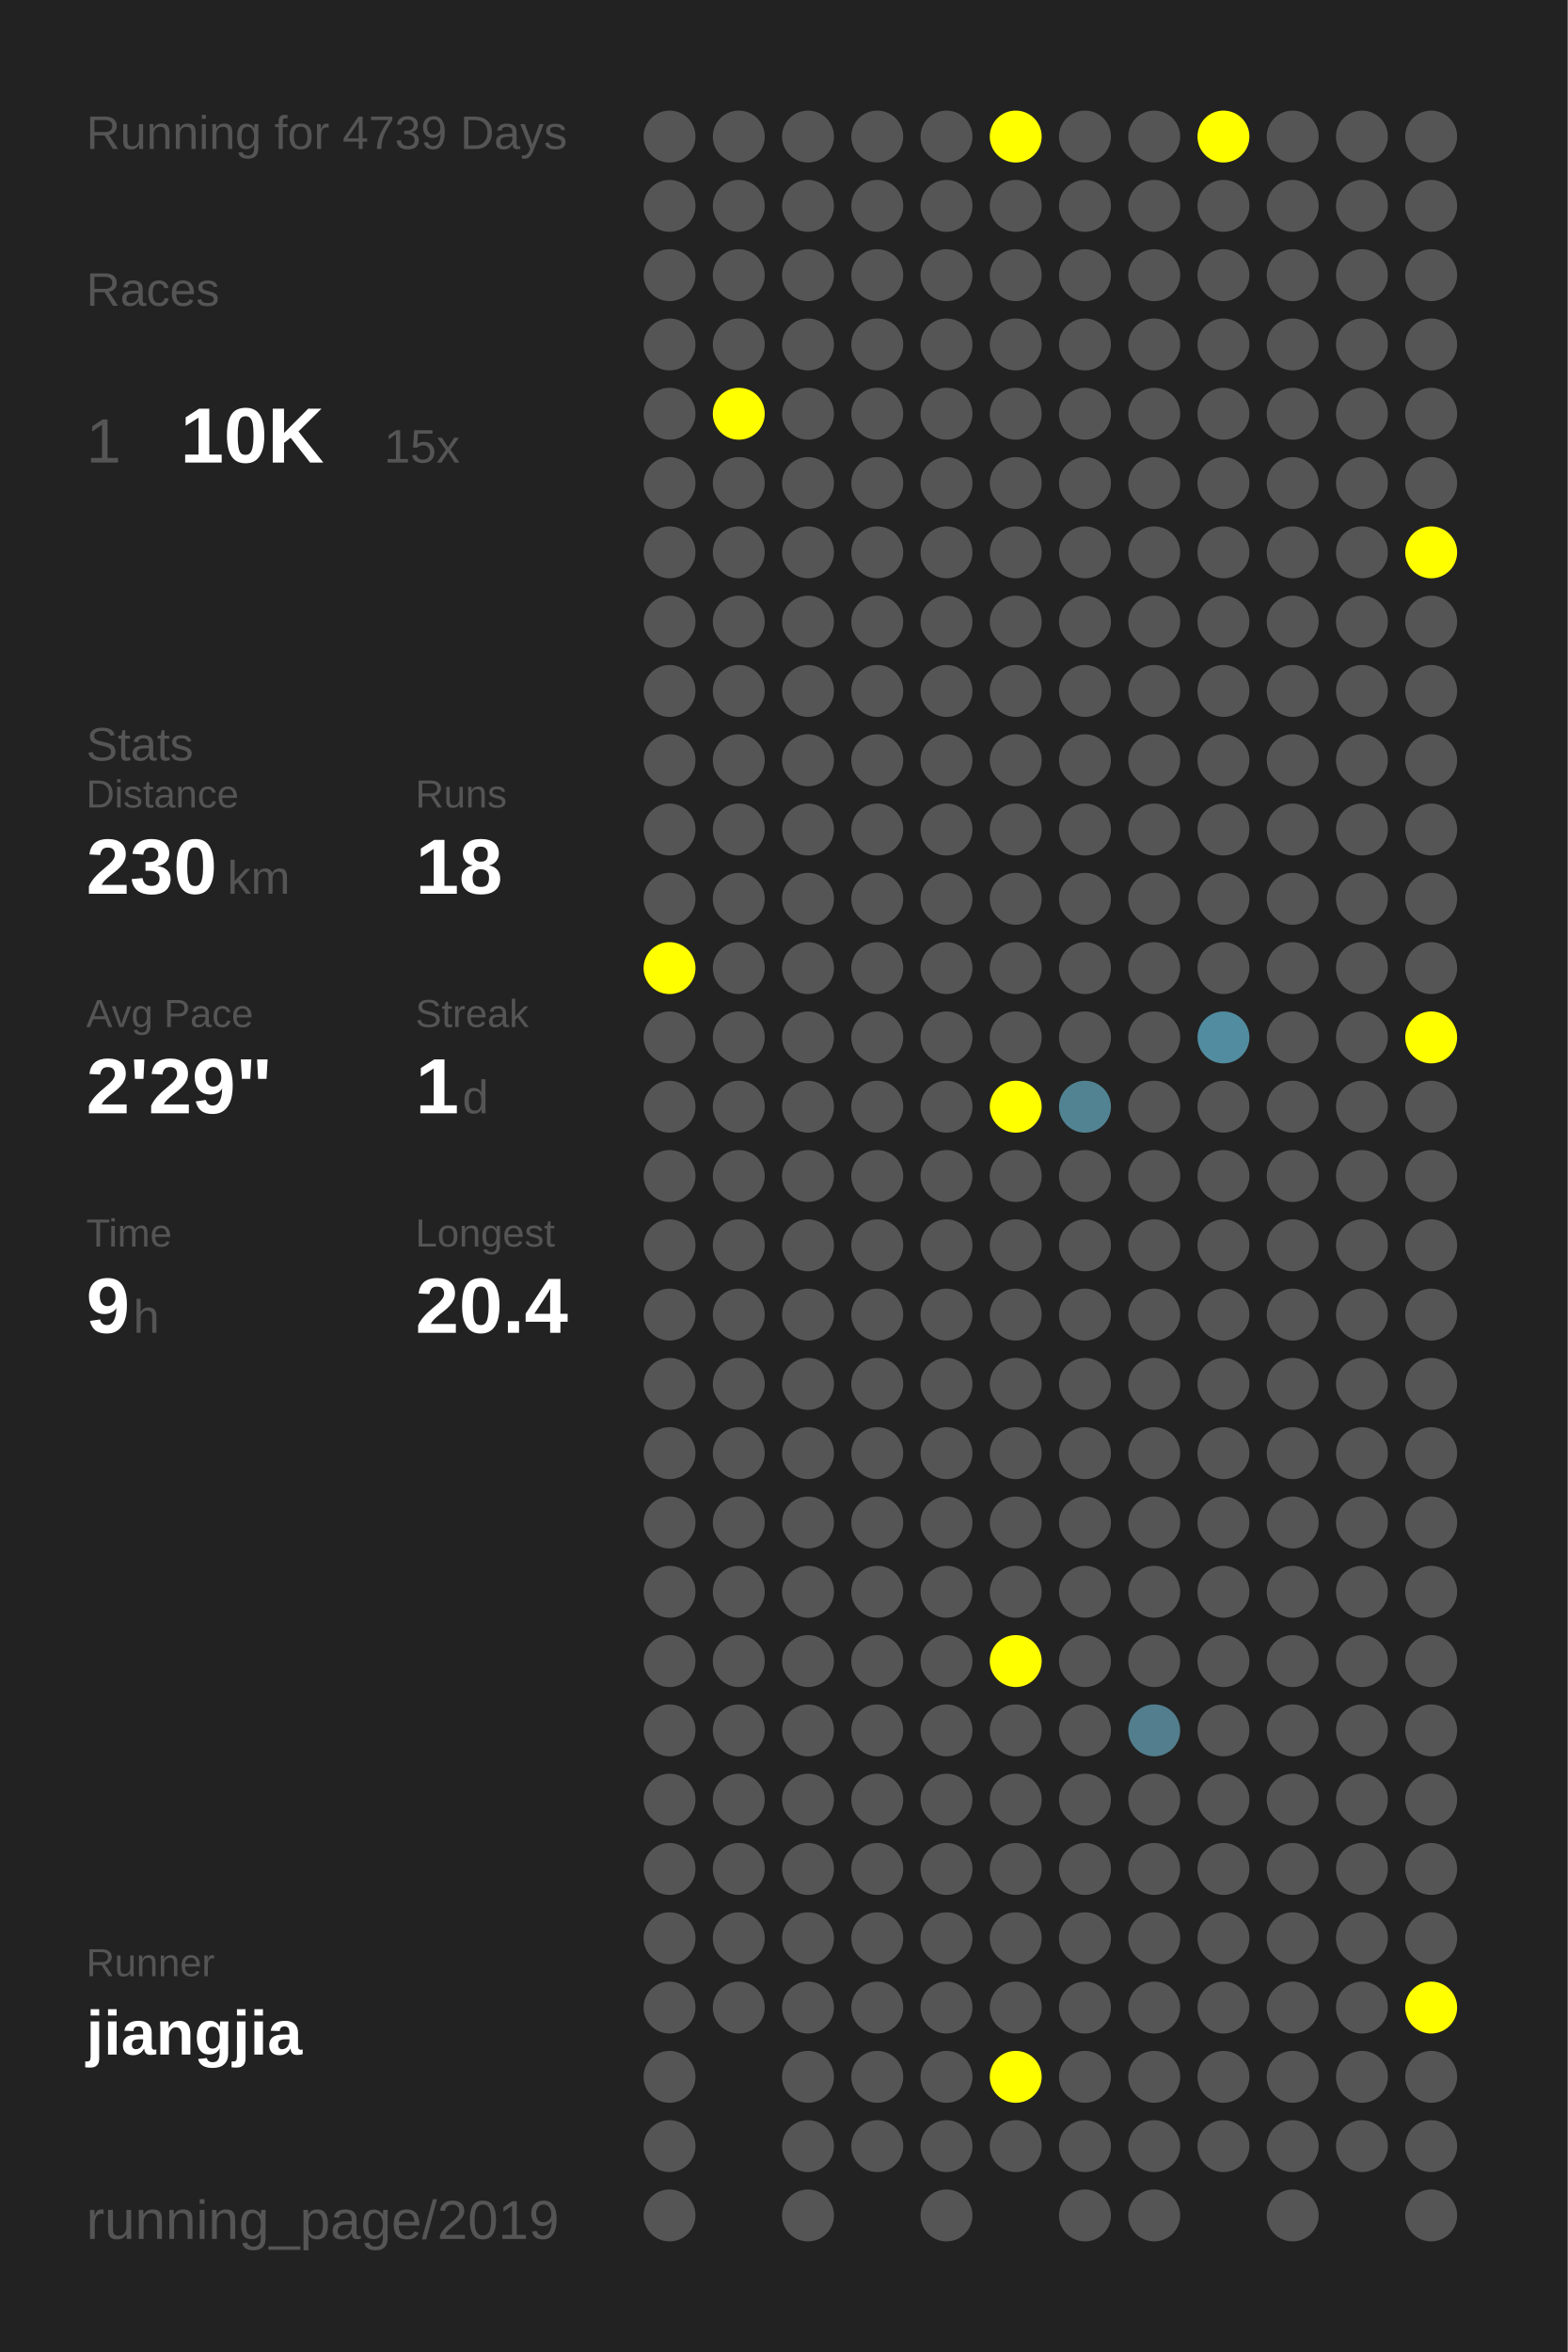
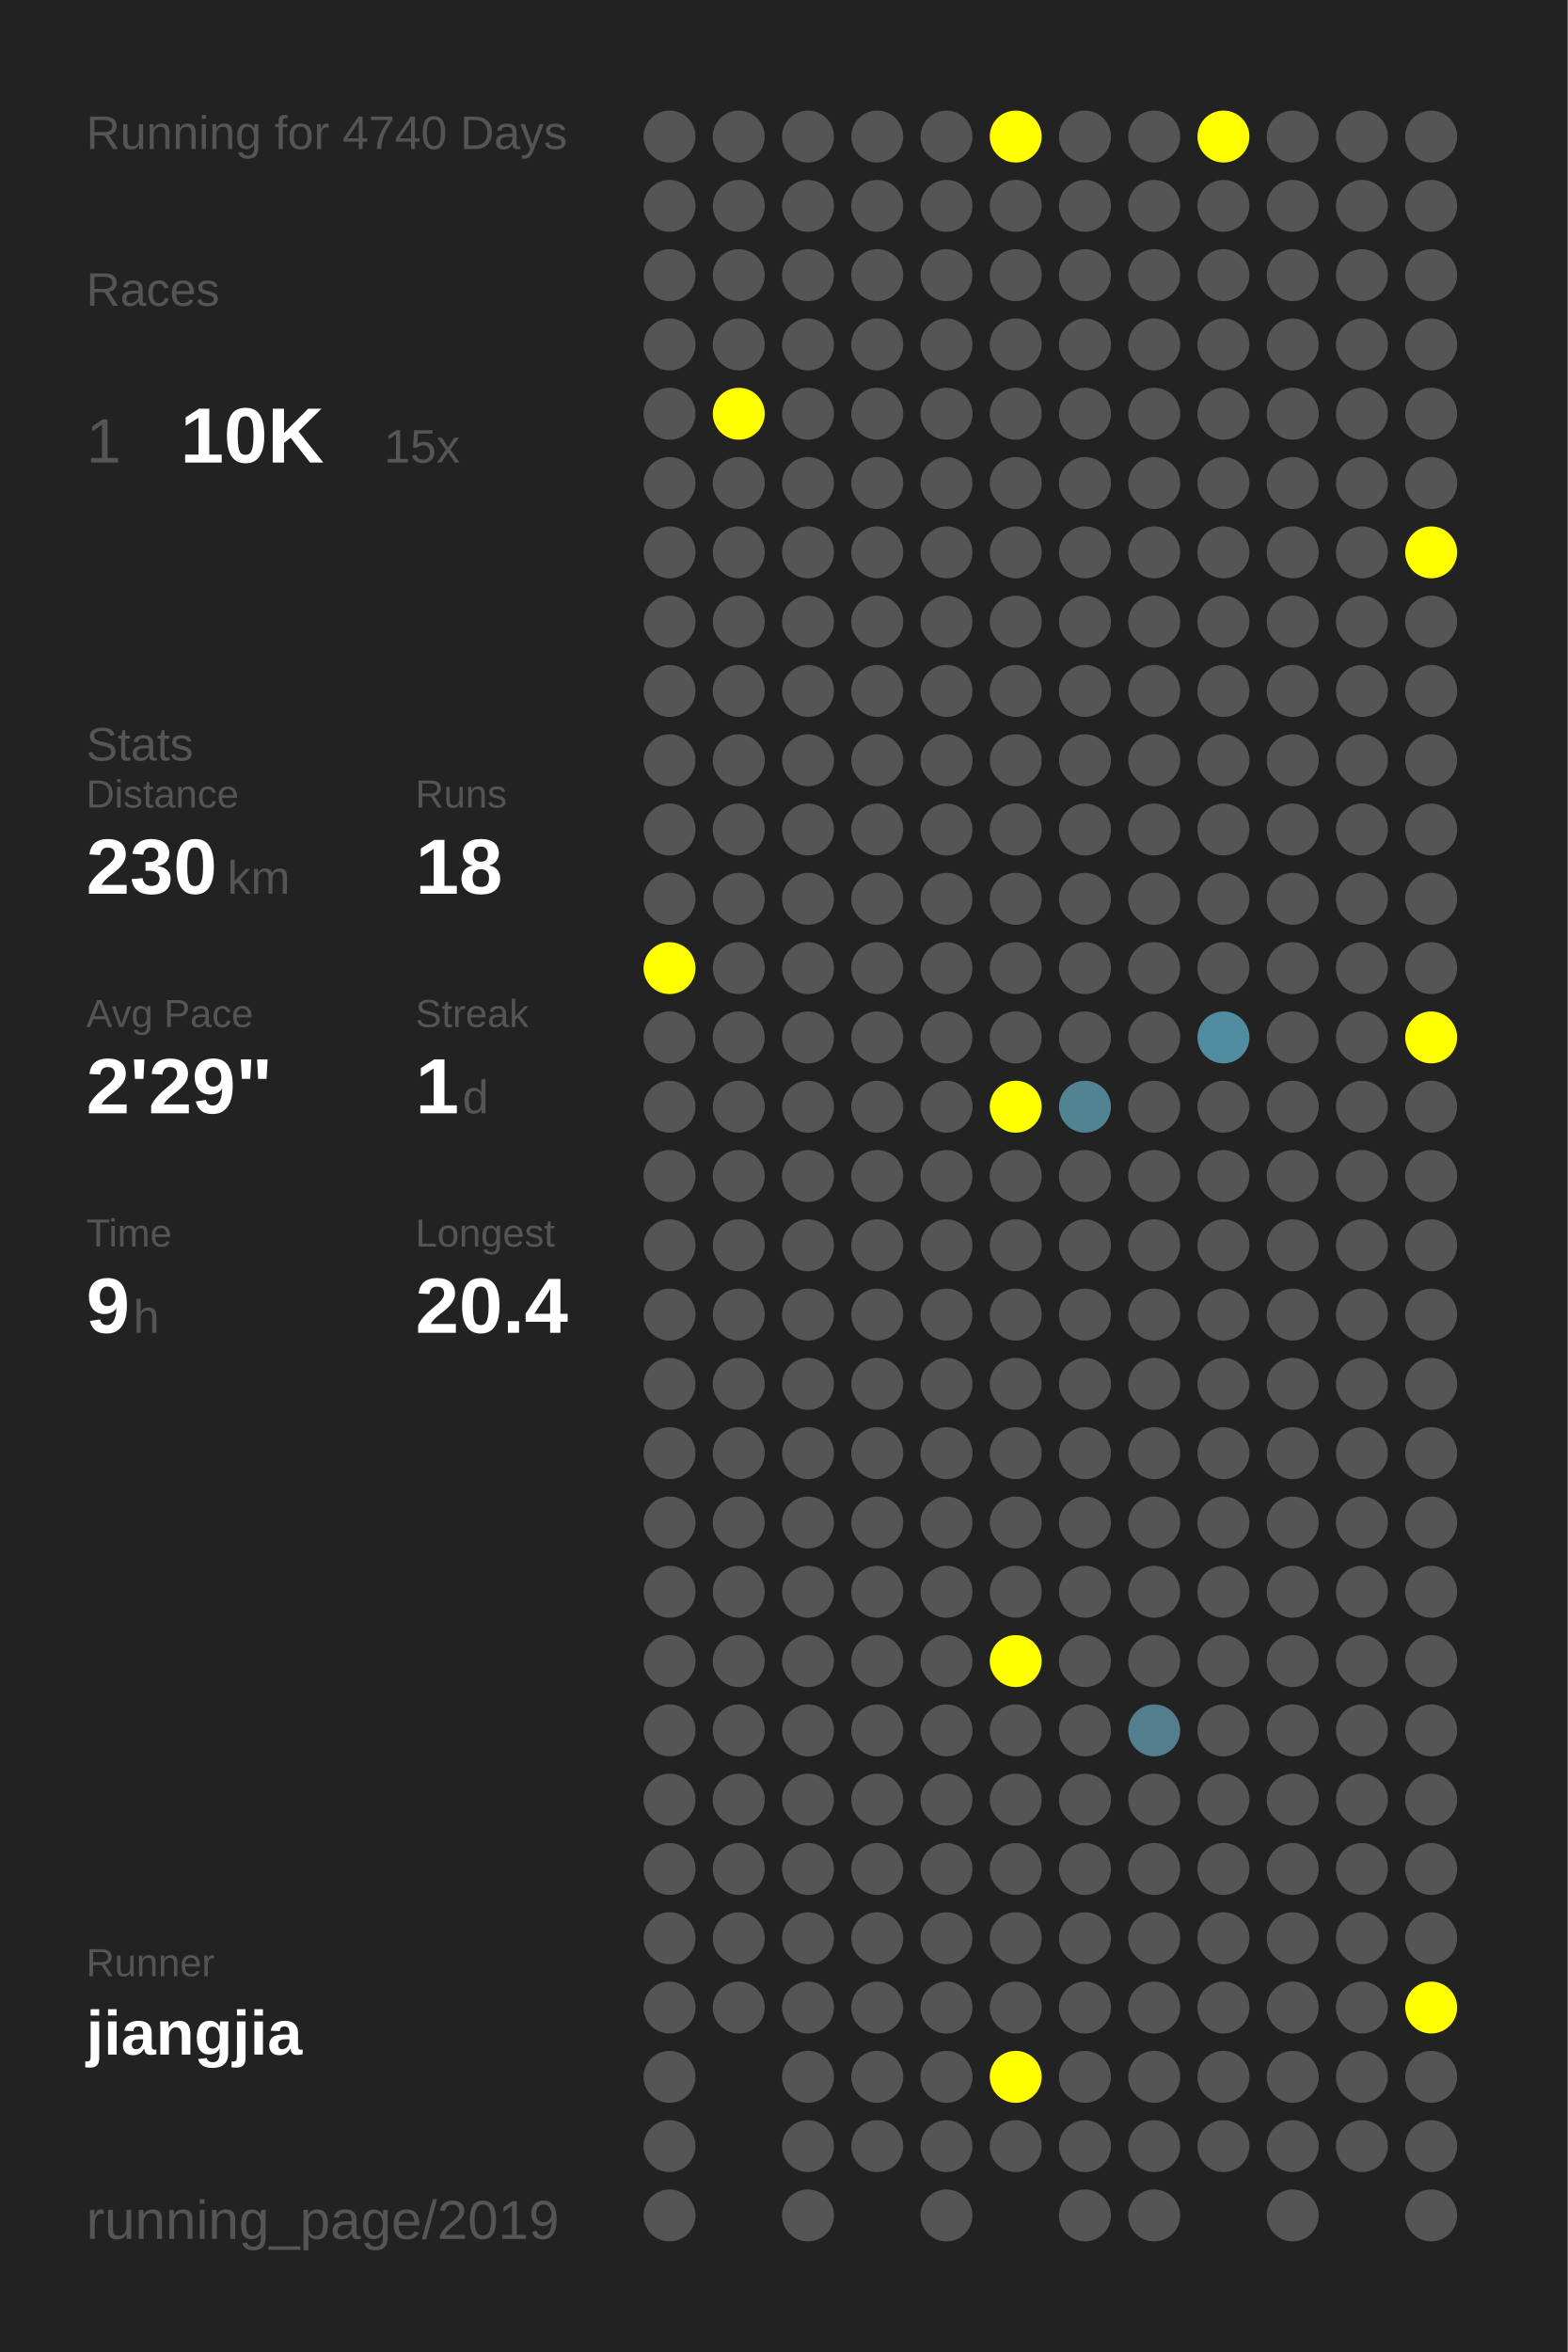
<svg xmlns="http://www.w3.org/2000/svg" baseProfile="full" height="300mm" version="1.1" viewBox="0,0,200,300" width="200mm">
  <defs />
  <rect fill="#222222" height="300" width="200" x="0" y="0" />
-   <text fill="#555555" style="font-size:6px; font-family:Arial;" x="11" y="19">Running for 4739 Days</text>
+   <text fill="#555555" style="font-size:6px; font-family:Arial;" x="11" y="19">Running for 4740 Days</text>
  <text fill="#555555" style="font-size:6px; font-family:Arial;" x="11" y="39">Races</text>
  <text fill="#555555" style="font-size:8px; font-family:Arial;" x="11" y="59">1</text>
  <text fill="#FFFFFF" style="font-size:10px; font-family:Arial; font-weight:bold;" x="23" y="59">10K</text>
  <text fill="#555555" style="font-size:6px; font-family:Arial;" x="49" y="59">15x</text>
  <text fill="#555555" style="font-size:6px; font-family:Arial;" x="11" y="97">Stats</text>
  <text fill="#555555" style="font-size:5px; font-family:Arial;" x="11" y="103">Distance</text>
  <text fill="#FFFFFF" style="font-size:10px; font-family:Arial; font-weight:bold;" x="11" y="114">230</text>
  <text fill="#555555" style="font-size:6px; font-family:Arial;" x="29" y="114">km</text>
  <text fill="#555555" style="font-size:5px; font-family:Arial;" x="53" y="103">Runs</text>
  <text fill="#FFFFFF" style="font-size:10px; font-family:Arial; font-weight:bold;" x="53" y="114">18</text>
  <text fill="#555555" style="font-size:5px; font-family:Arial;" x="11" y="131">Avg Pace</text>
  <text fill="#FFFFFF" style="font-size:10px; font-family:Arial; font-weight:bold;" x="11" y="142">2'29"</text>
  <text fill="#555555" style="font-size:5px; font-family:Arial;" x="53" y="131">Streak</text>
  <text fill="#FFFFFF" style="font-size:10px; font-family:Arial; font-weight:bold;" x="53" y="142">1</text>
  <text fill="#555555" style="font-size:6px; font-family:Arial;" x="59" y="142">d</text>
  <text fill="#555555" style="font-size:5px; font-family:Arial;" x="11" y="159">Time</text>
  <text fill="#FFFFFF" style="font-size:10px; font-family:Arial; font-weight:bold;" x="11" y="170">9</text>
  <text fill="#555555" style="font-size:6px; font-family:Arial;" x="17" y="170">h</text>
  <text fill="#555555" style="font-size:5px; font-family:Arial;" x="53" y="159">Longest</text>
  <text fill="#FFFFFF" style="font-size:10px; font-family:Arial; font-weight:bold;" x="53" y="170">20.4</text>
  <text fill="#555555" style="font-size:5px; font-family:Arial;" x="11" y="252.065">Runner</text>
  <text fill="#FFFFFF" style="font-size:8px; font-family:Arial; font-weight:bold;" x="11" y="262.065">jiangjia</text>
  <text fill="#555555" style="font-size:7px; font-family:Arial;" x="11" y="285.581">running_page/2019</text>
  <circle cx="85.417" cy="17.419" fill="#555555" r="3.312" />
  <circle cx="85.417" cy="26.258" fill="#555555" r="3.312" />
  <circle cx="85.417" cy="35.097" fill="#555555" r="3.312" />
  <circle cx="85.417" cy="43.935" fill="#555555" r="3.312" />
  <circle cx="85.417" cy="52.774" fill="#555555" r="3.312" />
  <circle cx="85.417" cy="61.613" fill="#555555" r="3.312" />
  <circle cx="85.417" cy="70.452" fill="#555555" r="3.312" />
  <circle cx="85.417" cy="79.29" fill="#555555" r="3.312" />
  <circle cx="85.417" cy="88.129" fill="#555555" r="3.312" />
  <circle cx="85.417" cy="96.968" fill="#555555" r="3.312" />
  <circle cx="85.417" cy="105.806" fill="#555555" r="3.312" />
  <circle cx="85.417" cy="114.645" fill="#555555" r="3.312" />
  <circle cx="85.417" cy="123.484" fill="#FFFF00" r="3.312" />
  <circle cx="85.417" cy="132.323" fill="#555555" r="3.312" />
  <circle cx="85.417" cy="141.161" fill="#555555" r="3.312" />
  <circle cx="85.417" cy="150" fill="#555555" r="3.312" />
  <circle cx="85.417" cy="158.839" fill="#555555" r="3.312" />
  <circle cx="85.417" cy="167.677" fill="#555555" r="3.312" />
  <circle cx="85.417" cy="176.516" fill="#555555" r="3.312" />
  <circle cx="85.417" cy="185.355" fill="#555555" r="3.312" />
  <circle cx="85.417" cy="194.194" fill="#555555" r="3.312" />
  <circle cx="85.417" cy="203.032" fill="#555555" r="3.312" />
  <circle cx="85.417" cy="211.871" fill="#555555" r="3.312" />
  <circle cx="85.417" cy="220.71" fill="#555555" r="3.312" />
  <circle cx="85.417" cy="229.548" fill="#555555" r="3.312" />
  <circle cx="85.417" cy="238.387" fill="#555555" r="3.312" />
  <circle cx="85.417" cy="247.226" fill="#555555" r="3.312" />
  <circle cx="85.417" cy="256.065" fill="#555555" r="3.312" />
  <circle cx="85.417" cy="264.903" fill="#555555" r="3.312" />
  <circle cx="85.417" cy="273.742" fill="#555555" r="3.312" />
  <circle cx="85.417" cy="282.581" fill="#555555" r="3.312" />
  <circle cx="94.25" cy="17.419" fill="#555555" r="3.312" />
  <circle cx="94.25" cy="26.258" fill="#555555" r="3.312" />
  <circle cx="94.25" cy="35.097" fill="#555555" r="3.312" />
  <circle cx="94.25" cy="43.935" fill="#555555" r="3.312" />
  <circle cx="94.25" cy="52.774" fill="#FFFF00" r="3.312" />
  <circle cx="94.25" cy="61.613" fill="#555555" r="3.312" />
  <circle cx="94.25" cy="70.452" fill="#555555" r="3.312" />
  <circle cx="94.25" cy="79.29" fill="#555555" r="3.312" />
  <circle cx="94.25" cy="88.129" fill="#555555" r="3.312" />
  <circle cx="94.25" cy="96.968" fill="#555555" r="3.312" />
  <circle cx="94.25" cy="105.806" fill="#555555" r="3.312" />
  <circle cx="94.25" cy="114.645" fill="#555555" r="3.312" />
  <circle cx="94.25" cy="123.484" fill="#555555" r="3.312" />
  <circle cx="94.25" cy="132.323" fill="#555555" r="3.312" />
  <circle cx="94.25" cy="141.161" fill="#555555" r="3.312" />
  <circle cx="94.25" cy="150" fill="#555555" r="3.312" />
  <circle cx="94.25" cy="158.839" fill="#555555" r="3.312" />
  <circle cx="94.25" cy="167.677" fill="#555555" r="3.312" />
  <circle cx="94.25" cy="176.516" fill="#555555" r="3.312" />
  <circle cx="94.25" cy="185.355" fill="#555555" r="3.312" />
  <circle cx="94.25" cy="194.194" fill="#555555" r="3.312" />
  <circle cx="94.25" cy="203.032" fill="#555555" r="3.312" />
  <circle cx="94.25" cy="211.871" fill="#555555" r="3.312" />
  <circle cx="94.25" cy="220.71" fill="#555555" r="3.312" />
  <circle cx="94.25" cy="229.548" fill="#555555" r="3.312" />
  <circle cx="94.25" cy="238.387" fill="#555555" r="3.312" />
  <circle cx="94.25" cy="247.226" fill="#555555" r="3.312" />
  <circle cx="94.25" cy="256.065" fill="#555555" r="3.312" />
  <circle cx="103.083" cy="17.419" fill="#555555" r="3.312" />
  <circle cx="103.083" cy="26.258" fill="#555555" r="3.312" />
  <circle cx="103.083" cy="35.097" fill="#555555" r="3.312" />
  <circle cx="103.083" cy="43.935" fill="#555555" r="3.312" />
  <circle cx="103.083" cy="52.774" fill="#555555" r="3.312" />
  <circle cx="103.083" cy="61.613" fill="#555555" r="3.312" />
  <circle cx="103.083" cy="70.452" fill="#555555" r="3.312" />
  <circle cx="103.083" cy="79.29" fill="#555555" r="3.312" />
  <circle cx="103.083" cy="88.129" fill="#555555" r="3.312" />
  <circle cx="103.083" cy="96.968" fill="#555555" r="3.312" />
  <circle cx="103.083" cy="105.806" fill="#555555" r="3.312" />
  <circle cx="103.083" cy="114.645" fill="#555555" r="3.312" />
  <circle cx="103.083" cy="123.484" fill="#555555" r="3.312" />
  <circle cx="103.083" cy="132.323" fill="#555555" r="3.312" />
  <circle cx="103.083" cy="141.161" fill="#555555" r="3.312" />
  <circle cx="103.083" cy="150" fill="#555555" r="3.312" />
  <circle cx="103.083" cy="158.839" fill="#555555" r="3.312" />
  <circle cx="103.083" cy="167.677" fill="#555555" r="3.312" />
  <circle cx="103.083" cy="176.516" fill="#555555" r="3.312" />
  <circle cx="103.083" cy="185.355" fill="#555555" r="3.312" />
  <circle cx="103.083" cy="194.194" fill="#555555" r="3.312" />
  <circle cx="103.083" cy="203.032" fill="#555555" r="3.312" />
  <circle cx="103.083" cy="211.871" fill="#555555" r="3.312" />
  <circle cx="103.083" cy="220.71" fill="#555555" r="3.312" />
  <circle cx="103.083" cy="229.548" fill="#555555" r="3.312" />
  <circle cx="103.083" cy="238.387" fill="#555555" r="3.312" />
  <circle cx="103.083" cy="247.226" fill="#555555" r="3.312" />
  <circle cx="103.083" cy="256.065" fill="#555555" r="3.312" />
  <circle cx="103.083" cy="264.903" fill="#555555" r="3.312" />
  <circle cx="103.083" cy="273.742" fill="#555555" r="3.312" />
  <circle cx="103.083" cy="282.581" fill="#555555" r="3.312" />
  <circle cx="111.917" cy="17.419" fill="#555555" r="3.312" />
  <circle cx="111.917" cy="26.258" fill="#555555" r="3.312" />
  <circle cx="111.917" cy="35.097" fill="#555555" r="3.312" />
  <circle cx="111.917" cy="43.935" fill="#555555" r="3.312" />
  <circle cx="111.917" cy="52.774" fill="#555555" r="3.312" />
  <circle cx="111.917" cy="61.613" fill="#555555" r="3.312" />
  <circle cx="111.917" cy="70.452" fill="#555555" r="3.312" />
  <circle cx="111.917" cy="79.29" fill="#555555" r="3.312" />
  <circle cx="111.917" cy="88.129" fill="#555555" r="3.312" />
  <circle cx="111.917" cy="96.968" fill="#555555" r="3.312" />
  <circle cx="111.917" cy="105.806" fill="#555555" r="3.312" />
  <circle cx="111.917" cy="114.645" fill="#555555" r="3.312" />
  <circle cx="111.917" cy="123.484" fill="#555555" r="3.312" />
  <circle cx="111.917" cy="132.323" fill="#555555" r="3.312" />
  <circle cx="111.917" cy="141.161" fill="#555555" r="3.312" />
  <circle cx="111.917" cy="150" fill="#555555" r="3.312" />
  <circle cx="111.917" cy="158.839" fill="#555555" r="3.312" />
  <circle cx="111.917" cy="167.677" fill="#555555" r="3.312" />
  <circle cx="111.917" cy="176.516" fill="#555555" r="3.312" />
  <circle cx="111.917" cy="185.355" fill="#555555" r="3.312" />
  <circle cx="111.917" cy="194.194" fill="#555555" r="3.312" />
  <circle cx="111.917" cy="203.032" fill="#555555" r="3.312" />
  <circle cx="111.917" cy="211.871" fill="#555555" r="3.312" />
  <circle cx="111.917" cy="220.71" fill="#555555" r="3.312" />
  <circle cx="111.917" cy="229.548" fill="#555555" r="3.312" />
  <circle cx="111.917" cy="238.387" fill="#555555" r="3.312" />
  <circle cx="111.917" cy="247.226" fill="#555555" r="3.312" />
  <circle cx="111.917" cy="256.065" fill="#555555" r="3.312" />
  <circle cx="111.917" cy="264.903" fill="#555555" r="3.312" />
  <circle cx="111.917" cy="273.742" fill="#555555" r="3.312" />
  <circle cx="120.75" cy="17.419" fill="#555555" r="3.312" />
  <circle cx="120.75" cy="26.258" fill="#555555" r="3.312" />
  <circle cx="120.75" cy="35.097" fill="#555555" r="3.312" />
  <circle cx="120.75" cy="43.935" fill="#555555" r="3.312" />
  <circle cx="120.75" cy="52.774" fill="#555555" r="3.312" />
  <circle cx="120.75" cy="61.613" fill="#555555" r="3.312" />
  <circle cx="120.75" cy="70.452" fill="#555555" r="3.312" />
  <circle cx="120.75" cy="79.29" fill="#555555" r="3.312" />
  <circle cx="120.75" cy="88.129" fill="#555555" r="3.312" />
  <circle cx="120.75" cy="96.968" fill="#555555" r="3.312" />
  <circle cx="120.75" cy="105.806" fill="#555555" r="3.312" />
  <circle cx="120.75" cy="114.645" fill="#555555" r="3.312" />
  <circle cx="120.75" cy="123.484" fill="#555555" r="3.312" />
  <circle cx="120.75" cy="132.323" fill="#555555" r="3.312" />
  <circle cx="120.75" cy="141.161" fill="#555555" r="3.312" />
  <circle cx="120.75" cy="150" fill="#555555" r="3.312" />
  <circle cx="120.75" cy="158.839" fill="#555555" r="3.312" />
  <circle cx="120.75" cy="167.677" fill="#555555" r="3.312" />
  <circle cx="120.75" cy="176.516" fill="#555555" r="3.312" />
  <circle cx="120.75" cy="185.355" fill="#555555" r="3.312" />
  <circle cx="120.75" cy="194.194" fill="#555555" r="3.312" />
  <circle cx="120.75" cy="203.032" fill="#555555" r="3.312" />
  <circle cx="120.75" cy="211.871" fill="#555555" r="3.312" />
  <circle cx="120.75" cy="220.71" fill="#555555" r="3.312" />
  <circle cx="120.75" cy="229.548" fill="#555555" r="3.312" />
  <circle cx="120.75" cy="238.387" fill="#555555" r="3.312" />
  <circle cx="120.75" cy="247.226" fill="#555555" r="3.312" />
  <circle cx="120.75" cy="256.065" fill="#555555" r="3.312" />
  <circle cx="120.75" cy="264.903" fill="#555555" r="3.312" />
  <circle cx="120.75" cy="273.742" fill="#555555" r="3.312" />
  <circle cx="120.75" cy="282.581" fill="#555555" r="3.312" />
  <circle cx="129.583" cy="17.419" fill="#FFFF00" r="3.312" />
  <circle cx="129.583" cy="26.258" fill="#555555" r="3.312" />
  <circle cx="129.583" cy="35.097" fill="#555555" r="3.312" />
  <circle cx="129.583" cy="43.935" fill="#555555" r="3.312" />
  <circle cx="129.583" cy="52.774" fill="#555555" r="3.312" />
  <circle cx="129.583" cy="61.613" fill="#555555" r="3.312" />
  <circle cx="129.583" cy="70.452" fill="#555555" r="3.312" />
  <circle cx="129.583" cy="79.29" fill="#555555" r="3.312" />
  <circle cx="129.583" cy="88.129" fill="#555555" r="3.312" />
  <circle cx="129.583" cy="96.968" fill="#555555" r="3.312" />
  <circle cx="129.583" cy="105.806" fill="#555555" r="3.312" />
  <circle cx="129.583" cy="114.645" fill="#555555" r="3.312" />
  <circle cx="129.583" cy="123.484" fill="#555555" r="3.312" />
  <circle cx="129.583" cy="132.323" fill="#555555" r="3.312" />
  <circle cx="129.583" cy="141.161" fill="#FFFF00" r="3.312" />
  <circle cx="129.583" cy="150" fill="#555555" r="3.312" />
  <circle cx="129.583" cy="158.839" fill="#555555" r="3.312" />
  <circle cx="129.583" cy="167.677" fill="#555555" r="3.312" />
  <circle cx="129.583" cy="176.516" fill="#555555" r="3.312" />
  <circle cx="129.583" cy="185.355" fill="#555555" r="3.312" />
  <circle cx="129.583" cy="194.194" fill="#555555" r="3.312" />
  <circle cx="129.583" cy="203.032" fill="#555555" r="3.312" />
  <circle cx="129.583" cy="211.871" fill="#FFFF00" r="3.312" />
  <circle cx="129.583" cy="220.71" fill="#555555" r="3.312" />
  <circle cx="129.583" cy="229.548" fill="#555555" r="3.312" />
  <circle cx="129.583" cy="238.387" fill="#555555" r="3.312" />
  <circle cx="129.583" cy="247.226" fill="#555555" r="3.312" />
  <circle cx="129.583" cy="256.065" fill="#555555" r="3.312" />
  <circle cx="129.583" cy="264.903" fill="#FFFF00" r="3.312" />
  <circle cx="129.583" cy="273.742" fill="#555555" r="3.312" />
  <circle cx="138.417" cy="17.419" fill="#555555" r="3.312" />
  <circle cx="138.417" cy="26.258" fill="#555555" r="3.312" />
  <circle cx="138.417" cy="35.097" fill="#555555" r="3.312" />
  <circle cx="138.417" cy="43.935" fill="#555555" r="3.312" />
  <circle cx="138.417" cy="52.774" fill="#555555" r="3.312" />
  <circle cx="138.417" cy="61.613" fill="#555555" r="3.312" />
  <circle cx="138.417" cy="70.452" fill="#555555" r="3.312" />
  <circle cx="138.417" cy="79.29" fill="#555555" r="3.312" />
  <circle cx="138.417" cy="88.129" fill="#555555" r="3.312" />
  <circle cx="138.417" cy="96.968" fill="#555555" r="3.312" />
  <circle cx="138.417" cy="105.806" fill="#555555" r="3.312" />
  <circle cx="138.417" cy="114.645" fill="#555555" r="3.312" />
  <circle cx="138.417" cy="123.484" fill="#555555" r="3.312" />
  <circle cx="138.417" cy="132.323" fill="#555555" r="3.312" />
  <circle cx="138.417" cy="141.161" fill="#528393" r="3.312" />
  <circle cx="138.417" cy="150" fill="#555555" r="3.312" />
  <circle cx="138.417" cy="158.839" fill="#555555" r="3.312" />
  <circle cx="138.417" cy="167.677" fill="#555555" r="3.312" />
  <circle cx="138.417" cy="176.516" fill="#555555" r="3.312" />
  <circle cx="138.417" cy="185.355" fill="#555555" r="3.312" />
  <circle cx="138.417" cy="194.194" fill="#555555" r="3.312" />
  <circle cx="138.417" cy="203.032" fill="#555555" r="3.312" />
  <circle cx="138.417" cy="211.871" fill="#555555" r="3.312" />
  <circle cx="138.417" cy="220.71" fill="#555555" r="3.312" />
  <circle cx="138.417" cy="229.548" fill="#555555" r="3.312" />
  <circle cx="138.417" cy="238.387" fill="#555555" r="3.312" />
  <circle cx="138.417" cy="247.226" fill="#555555" r="3.312" />
  <circle cx="138.417" cy="256.065" fill="#555555" r="3.312" />
  <circle cx="138.417" cy="264.903" fill="#555555" r="3.312" />
  <circle cx="138.417" cy="273.742" fill="#555555" r="3.312" />
  <circle cx="138.417" cy="282.581" fill="#555555" r="3.312" />
  <circle cx="147.25" cy="17.419" fill="#555555" r="3.312" />
  <circle cx="147.25" cy="26.258" fill="#555555" r="3.312" />
  <circle cx="147.25" cy="35.097" fill="#555555" r="3.312" />
  <circle cx="147.25" cy="43.935" fill="#555555" r="3.312" />
  <circle cx="147.25" cy="52.774" fill="#555555" r="3.312" />
  <circle cx="147.25" cy="61.613" fill="#555555" r="3.312" />
  <circle cx="147.25" cy="70.452" fill="#555555" r="3.312" />
  <circle cx="147.25" cy="79.29" fill="#555555" r="3.312" />
  <circle cx="147.25" cy="88.129" fill="#555555" r="3.312" />
  <circle cx="147.25" cy="96.968" fill="#555555" r="3.312" />
  <circle cx="147.25" cy="105.806" fill="#555555" r="3.312" />
  <circle cx="147.25" cy="114.645" fill="#555555" r="3.312" />
  <circle cx="147.25" cy="123.484" fill="#555555" r="3.312" />
  <circle cx="147.25" cy="132.323" fill="#555555" r="3.312" />
  <circle cx="147.25" cy="141.161" fill="#555555" r="3.312" />
  <circle cx="147.25" cy="150" fill="#555555" r="3.312" />
  <circle cx="147.25" cy="158.839" fill="#555555" r="3.312" />
  <circle cx="147.25" cy="167.677" fill="#555555" r="3.312" />
  <circle cx="147.25" cy="176.516" fill="#555555" r="3.312" />
  <circle cx="147.25" cy="185.355" fill="#555555" r="3.312" />
  <circle cx="147.25" cy="194.194" fill="#555555" r="3.312" />
  <circle cx="147.25" cy="203.032" fill="#555555" r="3.312" />
  <circle cx="147.25" cy="211.871" fill="#555555" r="3.312" />
  <circle cx="147.25" cy="220.71" fill="#527e8d" r="3.312" />
  <circle cx="147.25" cy="229.548" fill="#555555" r="3.312" />
  <circle cx="147.25" cy="238.387" fill="#555555" r="3.312" />
  <circle cx="147.25" cy="247.226" fill="#555555" r="3.312" />
  <circle cx="147.25" cy="256.065" fill="#555555" r="3.312" />
  <circle cx="147.25" cy="264.903" fill="#555555" r="3.312" />
  <circle cx="147.25" cy="273.742" fill="#555555" r="3.312" />
  <circle cx="147.25" cy="282.581" fill="#555555" r="3.312" />
  <circle cx="156.083" cy="17.419" fill="#FFFF00" r="3.312" />
  <circle cx="156.083" cy="26.258" fill="#555555" r="3.312" />
  <circle cx="156.083" cy="35.097" fill="#555555" r="3.312" />
  <circle cx="156.083" cy="43.935" fill="#555555" r="3.312" />
  <circle cx="156.083" cy="52.774" fill="#555555" r="3.312" />
  <circle cx="156.083" cy="61.613" fill="#555555" r="3.312" />
  <circle cx="156.083" cy="70.452" fill="#555555" r="3.312" />
  <circle cx="156.083" cy="79.29" fill="#555555" r="3.312" />
  <circle cx="156.083" cy="88.129" fill="#555555" r="3.312" />
  <circle cx="156.083" cy="96.968" fill="#555555" r="3.312" />
  <circle cx="156.083" cy="105.806" fill="#555555" r="3.312" />
  <circle cx="156.083" cy="114.645" fill="#555555" r="3.312" />
  <circle cx="156.083" cy="123.484" fill="#555555" r="3.312" />
  <circle cx="156.083" cy="132.323" fill="#518ca0" r="3.312" />
  <circle cx="156.083" cy="141.161" fill="#555555" r="3.312" />
  <circle cx="156.083" cy="150" fill="#555555" r="3.312" />
  <circle cx="156.083" cy="158.839" fill="#555555" r="3.312" />
  <circle cx="156.083" cy="167.677" fill="#555555" r="3.312" />
  <circle cx="156.083" cy="176.516" fill="#555555" r="3.312" />
  <circle cx="156.083" cy="185.355" fill="#555555" r="3.312" />
  <circle cx="156.083" cy="194.194" fill="#555555" r="3.312" />
  <circle cx="156.083" cy="203.032" fill="#555555" r="3.312" />
  <circle cx="156.083" cy="211.871" fill="#555555" r="3.312" />
  <circle cx="156.083" cy="220.71" fill="#555555" r="3.312" />
  <circle cx="156.083" cy="229.548" fill="#555555" r="3.312" />
  <circle cx="156.083" cy="238.387" fill="#555555" r="3.312" />
  <circle cx="156.083" cy="247.226" fill="#555555" r="3.312" />
  <circle cx="156.083" cy="256.065" fill="#555555" r="3.312" />
  <circle cx="156.083" cy="264.903" fill="#555555" r="3.312" />
  <circle cx="156.083" cy="273.742" fill="#555555" r="3.312" />
  <circle cx="164.917" cy="17.419" fill="#555555" r="3.312" />
  <circle cx="164.917" cy="26.258" fill="#555555" r="3.312" />
  <circle cx="164.917" cy="35.097" fill="#555555" r="3.312" />
  <circle cx="164.917" cy="43.935" fill="#555555" r="3.312" />
  <circle cx="164.917" cy="52.774" fill="#555555" r="3.312" />
  <circle cx="164.917" cy="61.613" fill="#555555" r="3.312" />
  <circle cx="164.917" cy="70.452" fill="#555555" r="3.312" />
  <circle cx="164.917" cy="79.29" fill="#555555" r="3.312" />
  <circle cx="164.917" cy="88.129" fill="#555555" r="3.312" />
  <circle cx="164.917" cy="96.968" fill="#555555" r="3.312" />
  <circle cx="164.917" cy="105.806" fill="#555555" r="3.312" />
  <circle cx="164.917" cy="114.645" fill="#555555" r="3.312" />
  <circle cx="164.917" cy="123.484" fill="#555555" r="3.312" />
  <circle cx="164.917" cy="132.323" fill="#555555" r="3.312" />
  <circle cx="164.917" cy="141.161" fill="#555555" r="3.312" />
  <circle cx="164.917" cy="150" fill="#555555" r="3.312" />
  <circle cx="164.917" cy="158.839" fill="#555555" r="3.312" />
  <circle cx="164.917" cy="167.677" fill="#555555" r="3.312" />
  <circle cx="164.917" cy="176.516" fill="#555555" r="3.312" />
  <circle cx="164.917" cy="185.355" fill="#555555" r="3.312" />
  <circle cx="164.917" cy="194.194" fill="#555555" r="3.312" />
  <circle cx="164.917" cy="203.032" fill="#555555" r="3.312" />
  <circle cx="164.917" cy="211.871" fill="#555555" r="3.312" />
  <circle cx="164.917" cy="220.71" fill="#555555" r="3.312" />
  <circle cx="164.917" cy="229.548" fill="#555555" r="3.312" />
  <circle cx="164.917" cy="238.387" fill="#555555" r="3.312" />
  <circle cx="164.917" cy="247.226" fill="#555555" r="3.312" />
  <circle cx="164.917" cy="256.065" fill="#555555" r="3.312" />
  <circle cx="164.917" cy="264.903" fill="#555555" r="3.312" />
  <circle cx="164.917" cy="273.742" fill="#555555" r="3.312" />
  <circle cx="164.917" cy="282.581" fill="#555555" r="3.312" />
  <circle cx="173.75" cy="17.419" fill="#555555" r="3.312" />
  <circle cx="173.75" cy="26.258" fill="#555555" r="3.312" />
  <circle cx="173.75" cy="35.097" fill="#555555" r="3.312" />
  <circle cx="173.75" cy="43.935" fill="#555555" r="3.312" />
  <circle cx="173.75" cy="52.774" fill="#555555" r="3.312" />
  <circle cx="173.75" cy="61.613" fill="#555555" r="3.312" />
  <circle cx="173.75" cy="70.452" fill="#555555" r="3.312" />
  <circle cx="173.75" cy="79.29" fill="#555555" r="3.312" />
  <circle cx="173.75" cy="88.129" fill="#555555" r="3.312" />
  <circle cx="173.75" cy="96.968" fill="#555555" r="3.312" />
  <circle cx="173.75" cy="105.806" fill="#555555" r="3.312" />
  <circle cx="173.75" cy="114.645" fill="#555555" r="3.312" />
  <circle cx="173.75" cy="123.484" fill="#555555" r="3.312" />
  <circle cx="173.75" cy="132.323" fill="#555555" r="3.312" />
  <circle cx="173.75" cy="141.161" fill="#555555" r="3.312" />
  <circle cx="173.75" cy="150" fill="#555555" r="3.312" />
  <circle cx="173.75" cy="158.839" fill="#555555" r="3.312" />
  <circle cx="173.75" cy="167.677" fill="#555555" r="3.312" />
  <circle cx="173.75" cy="176.516" fill="#555555" r="3.312" />
  <circle cx="173.75" cy="185.355" fill="#555555" r="3.312" />
  <circle cx="173.75" cy="194.194" fill="#555555" r="3.312" />
  <circle cx="173.75" cy="203.032" fill="#555555" r="3.312" />
  <circle cx="173.75" cy="211.871" fill="#555555" r="3.312" />
  <circle cx="173.75" cy="220.71" fill="#555555" r="3.312" />
  <circle cx="173.75" cy="229.548" fill="#555555" r="3.312" />
  <circle cx="173.75" cy="238.387" fill="#555555" r="3.312" />
  <circle cx="173.75" cy="247.226" fill="#555555" r="3.312" />
  <circle cx="173.75" cy="256.065" fill="#555555" r="3.312" />
  <circle cx="173.75" cy="264.903" fill="#555555" r="3.312" />
  <circle cx="173.75" cy="273.742" fill="#555555" r="3.312" />
  <circle cx="182.583" cy="17.419" fill="#555555" r="3.312" />
  <circle cx="182.583" cy="26.258" fill="#555555" r="3.312" />
  <circle cx="182.583" cy="35.097" fill="#555555" r="3.312" />
  <circle cx="182.583" cy="43.935" fill="#555555" r="3.312" />
  <circle cx="182.583" cy="52.774" fill="#555555" r="3.312" />
  <circle cx="182.583" cy="61.613" fill="#555555" r="3.312" />
  <circle cx="182.583" cy="70.452" fill="#FFFF00" r="3.312" />
  <circle cx="182.583" cy="79.29" fill="#555555" r="3.312" />
  <circle cx="182.583" cy="88.129" fill="#555555" r="3.312" />
  <circle cx="182.583" cy="96.968" fill="#555555" r="3.312" />
  <circle cx="182.583" cy="105.806" fill="#555555" r="3.312" />
  <circle cx="182.583" cy="114.645" fill="#555555" r="3.312" />
  <circle cx="182.583" cy="123.484" fill="#555555" r="3.312" />
  <circle cx="182.583" cy="132.323" fill="#FFFF00" r="3.312" />
  <circle cx="182.583" cy="141.161" fill="#555555" r="3.312" />
  <circle cx="182.583" cy="150" fill="#555555" r="3.312" />
  <circle cx="182.583" cy="158.839" fill="#555555" r="3.312" />
  <circle cx="182.583" cy="167.677" fill="#555555" r="3.312" />
  <circle cx="182.583" cy="176.516" fill="#555555" r="3.312" />
  <circle cx="182.583" cy="185.355" fill="#555555" r="3.312" />
  <circle cx="182.583" cy="194.194" fill="#555555" r="3.312" />
  <circle cx="182.583" cy="203.032" fill="#555555" r="3.312" />
  <circle cx="182.583" cy="211.871" fill="#555555" r="3.312" />
  <circle cx="182.583" cy="220.71" fill="#555555" r="3.312" />
  <circle cx="182.583" cy="229.548" fill="#555555" r="3.312" />
  <circle cx="182.583" cy="238.387" fill="#555555" r="3.312" />
  <circle cx="182.583" cy="247.226" fill="#555555" r="3.312" />
  <circle cx="182.583" cy="256.065" fill="#FFFF00" r="3.312" />
  <circle cx="182.583" cy="264.903" fill="#555555" r="3.312" />
  <circle cx="182.583" cy="273.742" fill="#555555" r="3.312" />
  <circle cx="182.583" cy="282.581" fill="#555555" r="3.312" />
</svg>
